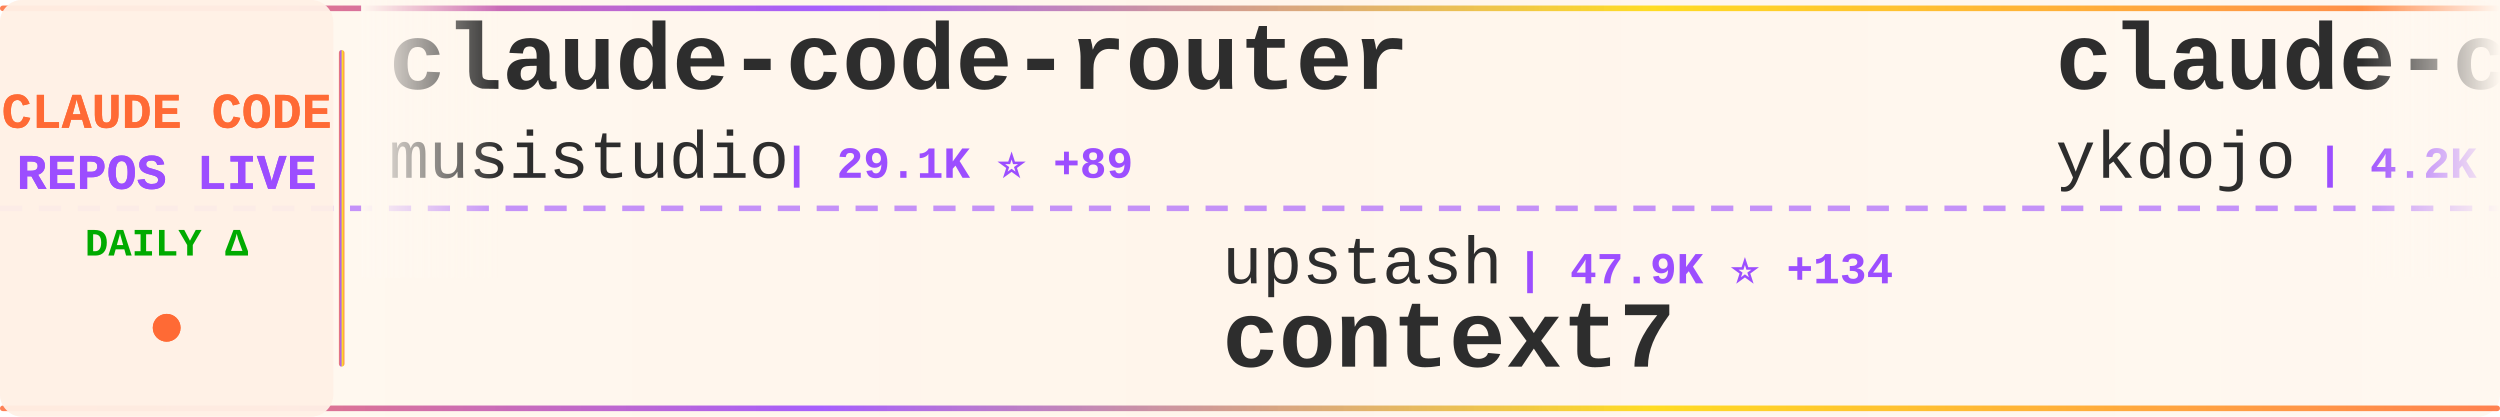
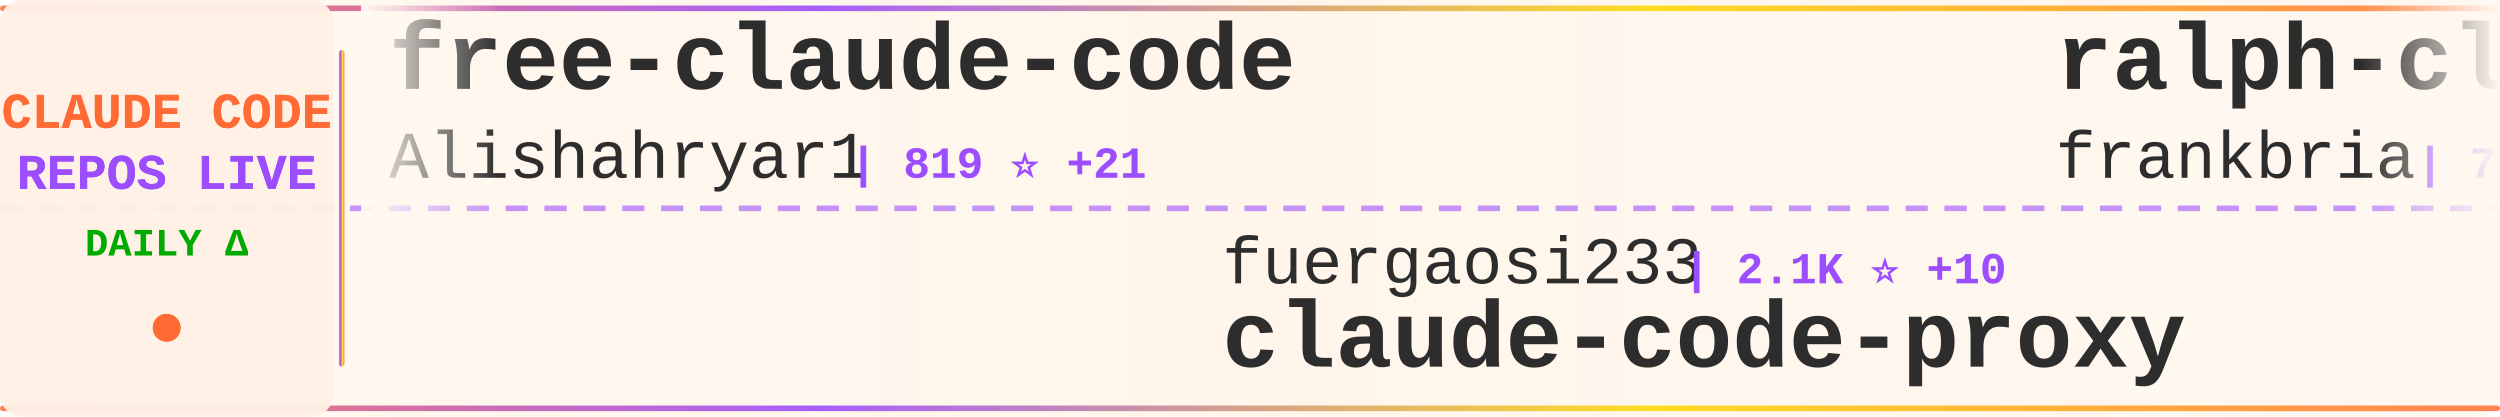
<svg xmlns="http://www.w3.org/2000/svg" width="900" height="150">
  <defs>
    <linearGradient id="tickerBg" x1="0%" y1="0%" x2="100%" y2="0%">
      <stop offset="0%" style="stop-color:#fff8f0;stop-opacity:0.98" />
      <stop offset="50%" style="stop-color:#fff5eb;stop-opacity:1" />
      <stop offset="100%" style="stop-color:#fff8f0;stop-opacity:0.98" />
    </linearGradient>
    <linearGradient id="borderGrad" x1="0%" y1="0%" x2="100%" y2="0%">
      <stop offset="0%" style="stop-color:#FF6B35;stop-opacity:0.85">
        <animate attributeName="stop-opacity" values="0.85;1;0.85" dur="2s" repeatCount="indefinite" />
      </stop>
      <stop offset="33%" style="stop-color:#9C4EFF;stop-opacity:0.9">
        <animate attributeName="stop-opacity" values="0.9;1;0.9" dur="2.2s" repeatCount="indefinite" />
      </stop>
      <stop offset="66%" style="stop-color:#FFD700;stop-opacity:0.85">
        <animate attributeName="stop-opacity" values="0.85;1;0.85" dur="1.8s" repeatCount="indefinite" />
      </stop>
      <stop offset="100%" style="stop-color:#FF6B35;stop-opacity:0.85">
        <animate attributeName="stop-opacity" values="0.85;1;0.85" dur="2s" repeatCount="indefinite" />
      </stop>
    </linearGradient>
    <filter id="textGlow">
      <feGaussianBlur stdDeviation="0.15" result="coloredBlur" />
      <feMerge>
        <feMergeNode in="coloredBlur" />
        <feMergeNode in="SourceGraphic" />
      </feMerge>
    </filter>
    <filter id="metricGlow">
      <feGaussianBlur stdDeviation="0.2" result="coloredBlur" />
      <feMerge>
        <feMergeNode in="coloredBlur" />
        <feMergeNode in="SourceGraphic" />
      </feMerge>
    </filter>
    <linearGradient id="leftFade" x1="0%" y1="0%" x2="100%" y2="0%">
      <stop offset="0%" style="stop-color:#fff8f0;stop-opacity:1" />
      <stop offset="100%" style="stop-color:#fff8f0;stop-opacity:0" />
    </linearGradient>
    <linearGradient id="rightFade" x1="0%" y1="0%" x2="100%" y2="0%">
      <stop offset="0%" style="stop-color:#fff8f0;stop-opacity:0" />
      <stop offset="100%" style="stop-color:#fff8f0;stop-opacity:1" />
    </linearGradient>
  </defs>
  <rect width="900" height="150" fill="url(#tickerBg)" rx="8" />
  <rect x="0" y="2" width="900" height="2" fill="url(#borderGrad)" rx="1" />
  <rect x="0" y="146" width="900" height="2" fill="url(#borderGrad)" rx="1" />
  <line x1="0" y1="75" x2="900" y2="75" stroke="#9C4EFF" stroke-width="2" stroke-dasharray="8 6" opacity="0.6" />
  <rect x="0" y="0" width="120" height="150" fill="#fff0e6" opacity="0.95" rx="8" />
  <text x="60" y="46" font-family="'Courier New', monospace" font-size="18" font-weight="bold" fill="#FF6B35" text-anchor="middle" filter="url(#textGlow)">
    CLAUDE CODE
  </text>
  <text x="60" y="68" font-family="'Courier New', monospace" font-size="18" font-weight="bold" fill="#9C4EFF" text-anchor="middle" filter="url(#textGlow)">
    REPOS LIVE
  </text>
  <text x="60" y="92" font-family="'Courier New', monospace" font-size="14" font-weight="bold" fill="#00aa00" text-anchor="middle">
    DAILY Δ
  </text>
  <circle cx="60" cy="118" r="5" fill="#FF6B35" filter="url(#metricGlow)">
    <animate attributeName="r" values="4;6;4" dur="1.5s" repeatCount="indefinite" />
    <animate attributeName="opacity" values="0.6;1;0.6" dur="1.5s" repeatCount="indefinite" />
  </circle>
  <rect x="122" y="18" width="2" height="114" fill="url(#borderGrad)" rx="1" />
  <clipPath id="tickerClip">
    <rect x="130" y="0" width="770" height="150" />
  </clipPath>
  <g clip-path="url(#tickerClip)">
    <g id="tickerItems">
      <animateTransform attributeName="transform" attributeType="XML" type="translate" from="0 0" to="-3000 0" dur="54s" repeatCount="indefinite" />
      <g transform="translate(0, 0)">
-         <text x="140" y="32" font-family="'Courier New', monospace" font-size="34" font-weight="bold" fill="#2d2d2d">claude-code-router</text>
-         <text x="140" y="64" font-family="'Courier New', monospace" font-size="24" font-weight="normal" fill="#2d2d2d" opacity="1.0">musistudio</text>
-         <text x="282" y="64" font-family="'Courier New', monospace" font-size="16" font-weight="bold" fill="#9C4EFF"> | 29.1K ⭐ +89</text>
+         <text x="140" y="32" font-family="'Courier New', monospace" font-size="34" font-weight="bold" fill="#2d2d2d">free-claude-code</text>
+         <text x="140" y="64" font-family="'Courier New', monospace" font-size="24" font-weight="normal" fill="#2d2d2d" opacity="1.0">Alishahryar1</text>
+         <text x="306" y="64" font-family="'Courier New', monospace" font-size="16" font-weight="bold" fill="#9C4EFF"> | 819 ⭐ +21</text>
      </g>
      <g transform="translate(300, 0)">
-         <text x="140" y="102" font-family="'Courier New', monospace" font-size="24" font-weight="normal" fill="#2d2d2d" opacity="1.0">upstash</text>
-         <text x="246" y="102" font-family="'Courier New', monospace" font-size="16" font-weight="bold" fill="#9C4EFF"> | 47.9K ⭐ +134</text>
-         <text x="140" y="132" font-family="'Courier New', monospace" font-size="34" font-weight="bold" fill="#2d2d2d">context7</text>
+         <text x="140" y="102" font-family="'Courier New', monospace" font-size="24" font-weight="normal" fill="#2d2d2d" opacity="1.0">fuergaosi233</text>
+         <text x="306" y="102" font-family="'Courier New', monospace" font-size="16" font-weight="bold" fill="#9C4EFF"> | 2.1K ⭐ +10</text>
+         <text x="140" y="132" font-family="'Courier New', monospace" font-size="34" font-weight="bold" fill="#2d2d2d">claude-code-proxy</text>
      </g>
      <g transform="translate(600, 0)">
-         <text x="140" y="32" font-family="'Courier New', monospace" font-size="34" font-weight="bold" fill="#2d2d2d">claude-code-tips</text>
-         <text x="140" y="64" font-family="'Courier New', monospace" font-size="24" font-weight="normal" fill="#2d2d2d" opacity="1.0">ykdojo</text>
-         <text x="234" y="64" font-family="'Courier New', monospace" font-size="16" font-weight="bold" fill="#9C4EFF"> | 4.2K ⭐ +73</text>
+         <text x="140" y="32" font-family="'Courier New', monospace" font-size="34" font-weight="bold" fill="#2d2d2d">ralph-claude-code</text>
+         <text x="140" y="64" font-family="'Courier New', monospace" font-size="24" font-weight="normal" fill="#2d2d2d" opacity="1.0">frankbria</text>
+         <text x="270" y="64" font-family="'Courier New', monospace" font-size="16" font-weight="bold" fill="#9C4EFF"> | 7.5K ⭐ +28</text>
      </g>
      <g transform="translate(900, 0)">
-         <text x="140" y="102" font-family="'Courier New', monospace" font-size="24" font-weight="normal" fill="#2d2d2d" opacity="1.0">lyconear</text>
-         <text x="258" y="102" font-family="'Courier New', monospace" font-size="16" font-weight="bold" fill="#9C4EFF"> | 4 ⭐</text>
-         <text x="140" y="132" font-family="'Courier New', monospace" font-size="34" font-weight="bold" fill="#2d2d2d">Claude-Code</text>
+         <text x="140" y="102" font-family="'Courier New', monospace" font-size="24" font-weight="normal" fill="#2d2d2d" opacity="1.0">greggh</text>
+         <text x="234" y="102" font-family="'Courier New', monospace" font-size="16" font-weight="bold" fill="#9C4EFF"> | 1.9K ⭐ +1</text>
+         <text x="140" y="132" font-family="'Courier New', monospace" font-size="34" font-weight="bold" fill="#2d2d2d">claude-code.nvim</text>
      </g>
      <g transform="translate(1200, 0)">
-         <text x="140" y="32" font-family="'Courier New', monospace" font-size="34" font-weight="bold" fill="#2d2d2d">claude-code</text>
-         <text x="140" y="64" font-family="'Courier New', monospace" font-size="24" font-weight="normal" fill="#2d2d2d" opacity="1.0">anthropics</text>
-         <text x="282" y="64" font-family="'Courier New', monospace" font-size="16" font-weight="bold" fill="#9C4EFF"> | 74.5K ⭐ +455</text>
+         <text x="140" y="32" font-family="'Courier New', monospace" font-size="34" font-weight="bold" fill="#2d2d2d">claude_code_bridge</text>
+         <text x="140" y="64" font-family="'Courier New', monospace" font-size="24" font-weight="normal" fill="#2d2d2d" opacity="1.0">bfly123</text>
+         <text x="246" y="64" font-family="'Courier New', monospace" font-size="16" font-weight="bold" fill="#9C4EFF"> | 1.4K ⭐ +17</text>
      </g>
      <g transform="translate(1500, 0)">
-         <text x="140" y="102" font-family="'Courier New', monospace" font-size="24" font-weight="normal" fill="#2d2d2d" opacity="1.0">anthropics</text>
-         <text x="282" y="102" font-family="'Courier New', monospace" font-size="16" font-weight="bold" fill="#9C4EFF"> | 6.0K ⭐ +24</text>
-         <text x="140" y="132" font-family="'Courier New', monospace" font-size="34" font-weight="bold" fill="#2d2d2d">claude-code-action</text>
+         <text x="140" y="102" font-family="'Courier New', monospace" font-size="24" font-weight="normal" fill="#2d2d2d" opacity="1.0">ghuntley</text>
+         <text x="258" y="102" font-family="'Courier New', monospace" font-size="16" font-weight="bold" fill="#9C4EFF"> | 852 ⭐</text>
+         <text x="140" y="132" font-family="'Courier New', monospace" font-size="34" font-weight="bold" fill="#2d2d2d">claude-code-source-code-...</text>
      </g>
      <g transform="translate(1800, 0)">
-         <text x="140" y="32" font-family="'Courier New', monospace" font-size="34" font-weight="bold" fill="#2d2d2d">claude-code-hooks-master...</text>
-         <text x="140" y="64" font-family="'Courier New', monospace" font-size="24" font-weight="normal" fill="#2d2d2d" opacity="1.0">disler</text>
-         <text x="234" y="64" font-family="'Courier New', monospace" font-size="16" font-weight="bold" fill="#9C4EFF"> | 3.2K ⭐ +6</text>
+         <text x="140" y="32" font-family="'Courier New', monospace" font-size="34" font-weight="bold" fill="#2d2d2d">cc-switch</text>
+         <text x="140" y="64" font-family="'Courier New', monospace" font-size="24" font-weight="normal" fill="#2d2d2d" opacity="1.0">farion1231</text>
+         <text x="282" y="64" font-family="'Courier New', monospace" font-size="16" font-weight="bold" fill="#9C4EFF"> | 24.7K ⭐ +556</text>
      </g>
      <g transform="translate(2100, 0)">
-         <text x="140" y="102" font-family="'Courier New', monospace" font-size="24" font-weight="normal" fill="#2d2d2d" opacity="1.0">jeremylongshore</text>
-         <text x="342" y="102" font-family="'Courier New', monospace" font-size="16" font-weight="bold" fill="#9C4EFF"> | 1.5K ⭐ +15</text>
-         <text x="140" y="132" font-family="'Courier New', monospace" font-size="34" font-weight="bold" fill="#2d2d2d">claude-code-plugins-plus...</text>
+         <text x="140" y="102" font-family="'Courier New', monospace" font-size="24" font-weight="normal" fill="#2d2d2d" opacity="1.0">anomalyco</text>
+         <text x="270" y="102" font-family="'Courier New', monospace" font-size="16" font-weight="bold" fill="#9C4EFF"> | 117.3K ⭐ +791</text>
+         <text x="140" y="132" font-family="'Courier New', monospace" font-size="34" font-weight="bold" fill="#2d2d2d">opencode</text>
      </g>
      <g transform="translate(2400, 0)">
-         <text x="140" y="32" font-family="'Courier New', monospace" font-size="34" font-weight="bold" fill="#2d2d2d">openskills</text>
-         <text x="140" y="64" font-family="'Courier New', monospace" font-size="24" font-weight="normal" fill="#2d2d2d" opacity="1.0">numman-ali</text>
-         <text x="282" y="64" font-family="'Courier New', monospace" font-size="16" font-weight="bold" fill="#9C4EFF"> | 8.8K ⭐ +45</text>
+         <text x="140" y="32" font-family="'Courier New', monospace" font-size="34" font-weight="bold" fill="#2d2d2d">antigravity-awesome-skil...</text>
+         <text x="140" y="64" font-family="'Courier New', monospace" font-size="24" font-weight="normal" fill="#2d2d2d" opacity="1.0">sickn33</text>
+         <text x="246" y="64" font-family="'Courier New', monospace" font-size="16" font-weight="bold" fill="#9C4EFF"> | 20.9K ⭐ +562</text>
      </g>
      <g transform="translate(2700, 0)">
-         <text x="140" y="102" font-family="'Courier New', monospace" font-size="24" font-weight="normal" fill="#2d2d2d" opacity="1.0">carlvellotti</text>
-         <text x="306" y="102" font-family="'Courier New', monospace" font-size="16" font-weight="bold" fill="#9C4EFF"> | 1.6K ⭐ +10</text>
-         <text x="140" y="132" font-family="'Courier New', monospace" font-size="34" font-weight="bold" fill="#2d2d2d">claude-code-pm-course</text>
+         <text x="140" y="102" font-family="'Courier New', monospace" font-size="24" font-weight="normal" fill="#2d2d2d" opacity="1.0">danielmiessler</text>
+         <text x="330" y="102" font-family="'Courier New', monospace" font-size="16" font-weight="bold" fill="#9C4EFF"> | 9.6K ⭐ +32</text>
+         <text x="140" y="132" font-family="'Courier New', monospace" font-size="34" font-weight="bold" fill="#2d2d2d">Personal_AI_Infrastructu...</text>
      </g>
      <g transform="translate(3000, 0)">
-         <text x="140" y="32" font-family="'Courier New', monospace" font-size="34" font-weight="bold" fill="#2d2d2d">claude-code-router</text>
-         <text x="140" y="64" font-family="'Courier New', monospace" font-size="24" font-weight="normal" fill="#2d2d2d" opacity="1.0">musistudio</text>
-         <text x="282" y="64" font-family="'Courier New', monospace" font-size="16" font-weight="bold" fill="#9C4EFF"> | 29.1K ⭐ +89</text>
+         <text x="140" y="32" font-family="'Courier New', monospace" font-size="34" font-weight="bold" fill="#2d2d2d">free-claude-code</text>
+         <text x="140" y="64" font-family="'Courier New', monospace" font-size="24" font-weight="normal" fill="#2d2d2d" opacity="1.0">Alishahryar1</text>
+         <text x="306" y="64" font-family="'Courier New', monospace" font-size="16" font-weight="bold" fill="#9C4EFF"> | 819 ⭐ +21</text>
      </g>
      <g transform="translate(3300, 0)">
-         <text x="140" y="102" font-family="'Courier New', monospace" font-size="24" font-weight="normal" fill="#2d2d2d" opacity="1.0">upstash</text>
-         <text x="246" y="102" font-family="'Courier New', monospace" font-size="16" font-weight="bold" fill="#9C4EFF"> | 47.9K ⭐ +134</text>
-         <text x="140" y="132" font-family="'Courier New', monospace" font-size="34" font-weight="bold" fill="#2d2d2d">context7</text>
+         <text x="140" y="102" font-family="'Courier New', monospace" font-size="24" font-weight="normal" fill="#2d2d2d" opacity="1.0">fuergaosi233</text>
+         <text x="306" y="102" font-family="'Courier New', monospace" font-size="16" font-weight="bold" fill="#9C4EFF"> | 2.1K ⭐ +10</text>
+         <text x="140" y="132" font-family="'Courier New', monospace" font-size="34" font-weight="bold" fill="#2d2d2d">claude-code-proxy</text>
      </g>
      <g transform="translate(3600, 0)">
-         <text x="140" y="32" font-family="'Courier New', monospace" font-size="34" font-weight="bold" fill="#2d2d2d">claude-code-tips</text>
-         <text x="140" y="64" font-family="'Courier New', monospace" font-size="24" font-weight="normal" fill="#2d2d2d" opacity="1.0">ykdojo</text>
-         <text x="234" y="64" font-family="'Courier New', monospace" font-size="16" font-weight="bold" fill="#9C4EFF"> | 4.2K ⭐ +73</text>
+         <text x="140" y="32" font-family="'Courier New', monospace" font-size="34" font-weight="bold" fill="#2d2d2d">ralph-claude-code</text>
+         <text x="140" y="64" font-family="'Courier New', monospace" font-size="24" font-weight="normal" fill="#2d2d2d" opacity="1.0">frankbria</text>
+         <text x="270" y="64" font-family="'Courier New', monospace" font-size="16" font-weight="bold" fill="#9C4EFF"> | 7.5K ⭐ +28</text>
      </g>
      <g transform="translate(3900, 0)">
-         <text x="140" y="102" font-family="'Courier New', monospace" font-size="24" font-weight="normal" fill="#2d2d2d" opacity="1.0">lyconear</text>
-         <text x="258" y="102" font-family="'Courier New', monospace" font-size="16" font-weight="bold" fill="#9C4EFF"> | 4 ⭐</text>
-         <text x="140" y="132" font-family="'Courier New', monospace" font-size="34" font-weight="bold" fill="#2d2d2d">Claude-Code</text>
+         <text x="140" y="102" font-family="'Courier New', monospace" font-size="24" font-weight="normal" fill="#2d2d2d" opacity="1.0">greggh</text>
+         <text x="234" y="102" font-family="'Courier New', monospace" font-size="16" font-weight="bold" fill="#9C4EFF"> | 1.9K ⭐ +1</text>
+         <text x="140" y="132" font-family="'Courier New', monospace" font-size="34" font-weight="bold" fill="#2d2d2d">claude-code.nvim</text>
      </g>
    </g>
  </g>
  <rect x="130" y="0" width="50" height="100" fill="url(#leftFade)" />
  <rect x="850" y="0" width="50" height="100" fill="url(#rightFade)" />
</svg>
